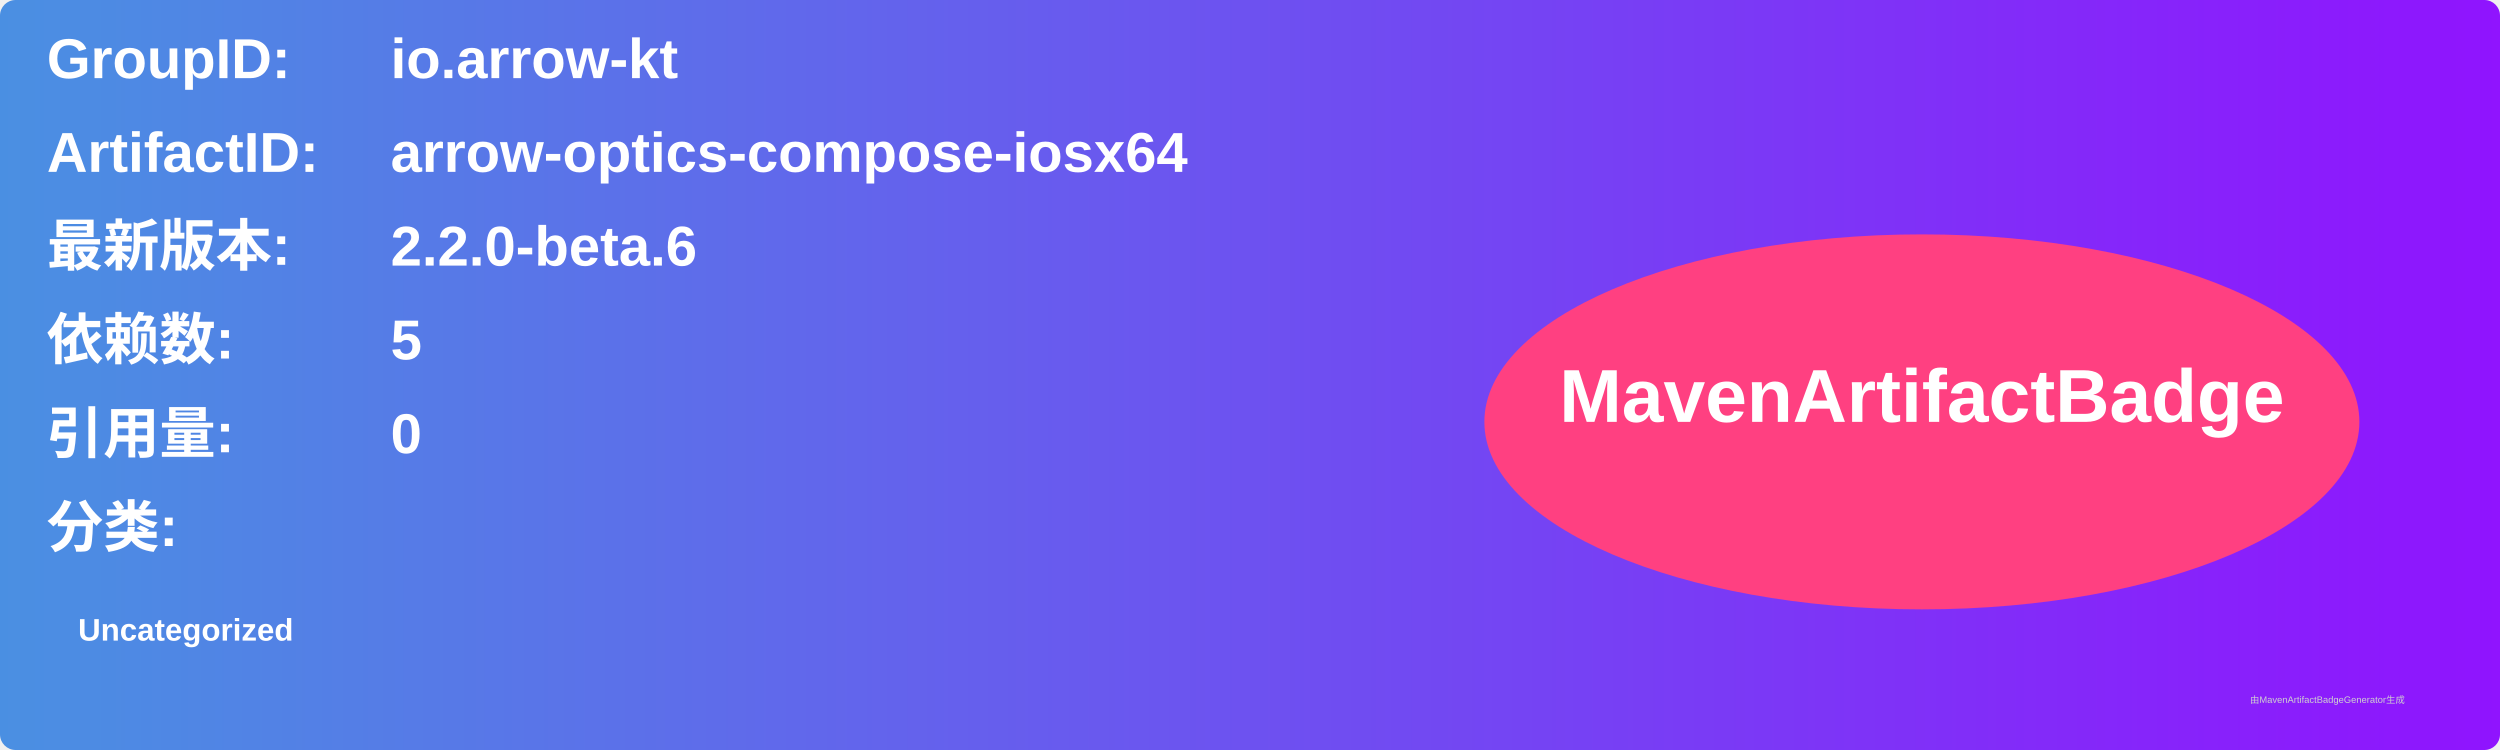
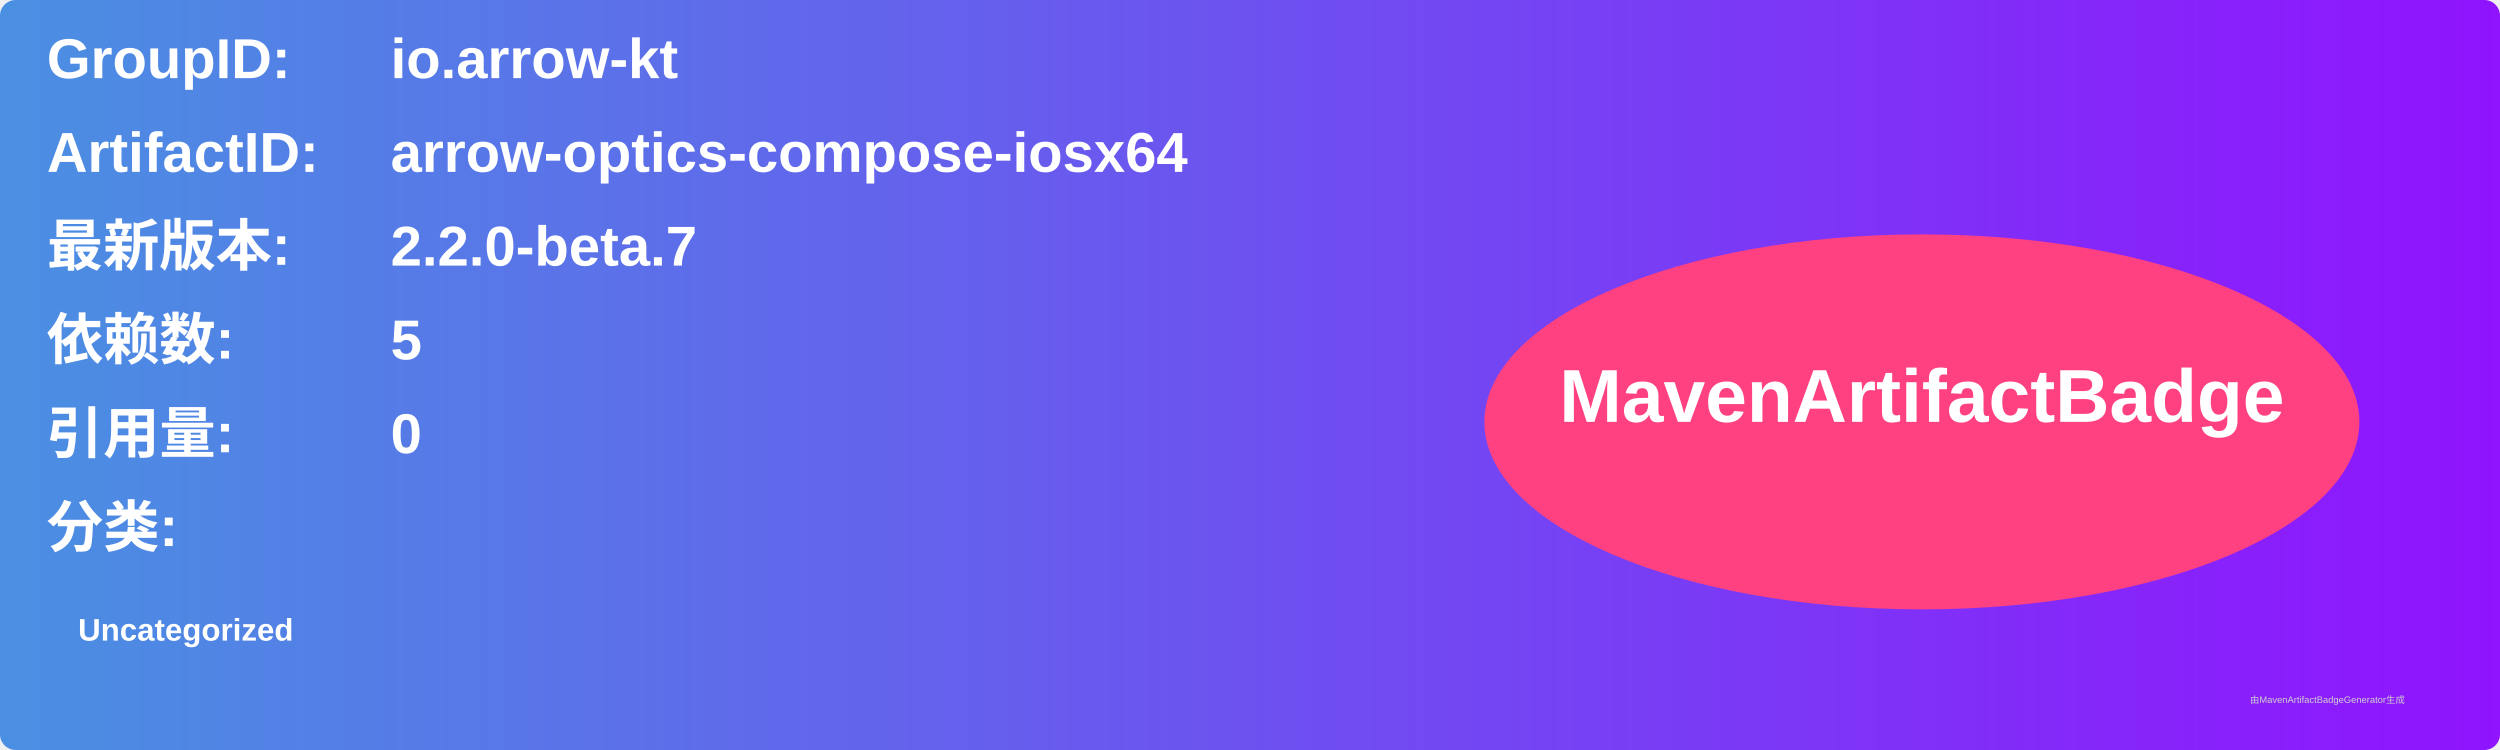
<svg xmlns="http://www.w3.org/2000/svg" width="800" height="240" viewBox="0 0 800 240">
  <linearGradient id="grad" x1="0%" y1="0%" x2="100%" y2="0%">
    <stop offset="0%" stop-color="#4a90e2" />
    <stop offset="100%" stop-color="#9013fe" />
  </linearGradient>
  <rect width="100%" height="100%" rx="5" ry="5" fill="url(#grad)" />
  <g transform="translate(15, 15)">
    <text x="0" y="10" font-family="Arial" font-size="18" fill="white" font-weight="bold" width="260">GroupID:</text>
    <text x="110" y="10" font-family="Arial" font-size="18" fill="white" font-weight="bold" width="460">io.arrow-kt</text>
    <text x="0" y="40" font-family="Arial" font-size="18" fill="white" font-weight="bold" width="260">ArtifactID:</text>
    <text x="110" y="40" font-family="Arial" font-size="18" fill="white" font-weight="bold" width="460">arrow-optics-compose-iosx64</text>
    <text x="0" y="70" font-family="Arial" font-size="18" fill="white" font-weight="bold">最新版本:</text>
    <text x="110" y="70" font-family="Arial" font-size="18" fill="white" font-weight="bold">
-       <tspan font-weight="bold">2.2.0-beta.6</tspan>
+       <tspan font-weight="bold">2.2.0-beta.7</tspan>
    </text>
    <text x="0" y="100" font-family="Arial" font-size="18" fill="white" font-weight="bold">依赖数: </text>
    <text x="110" y="100" font-family="Arial" font-size="18" fill="white">
      <tspan font-weight="bold">5</tspan>
    </text>
    <text x="0" y="130" font-family="Arial" font-size="18" fill="white" font-weight="bold">引用量: </text>
    <text x="110" y="130" font-family="Arial" font-size="18" fill="white">
      <tspan font-weight="bold">0</tspan>
    </text>
    <text x="0" y="160" font-family="Arial" font-size="18" fill="white" font-weight="bold">分类:</text>
    <text x="10" y="190" font-family="Arial" font-size="10" fill="white">
      <tspan font-weight="bold">Uncategorized</tspan>
    </text>
    <ellipse cx="600" cy="120" rx="140" ry="60" fill="#ff4081" />
    <text x="600" y="120" text-anchor="middle" font-family="Arial" font-size="24" fill="white" font-weight="bold">MavenArtifactBadge</text>
  </g>
  <text x="720" y="225" font-family="Arial" font-size="3" fill="#d0d0d0">由MavenArtifactBadgeGenerator生成</text>
</svg>
